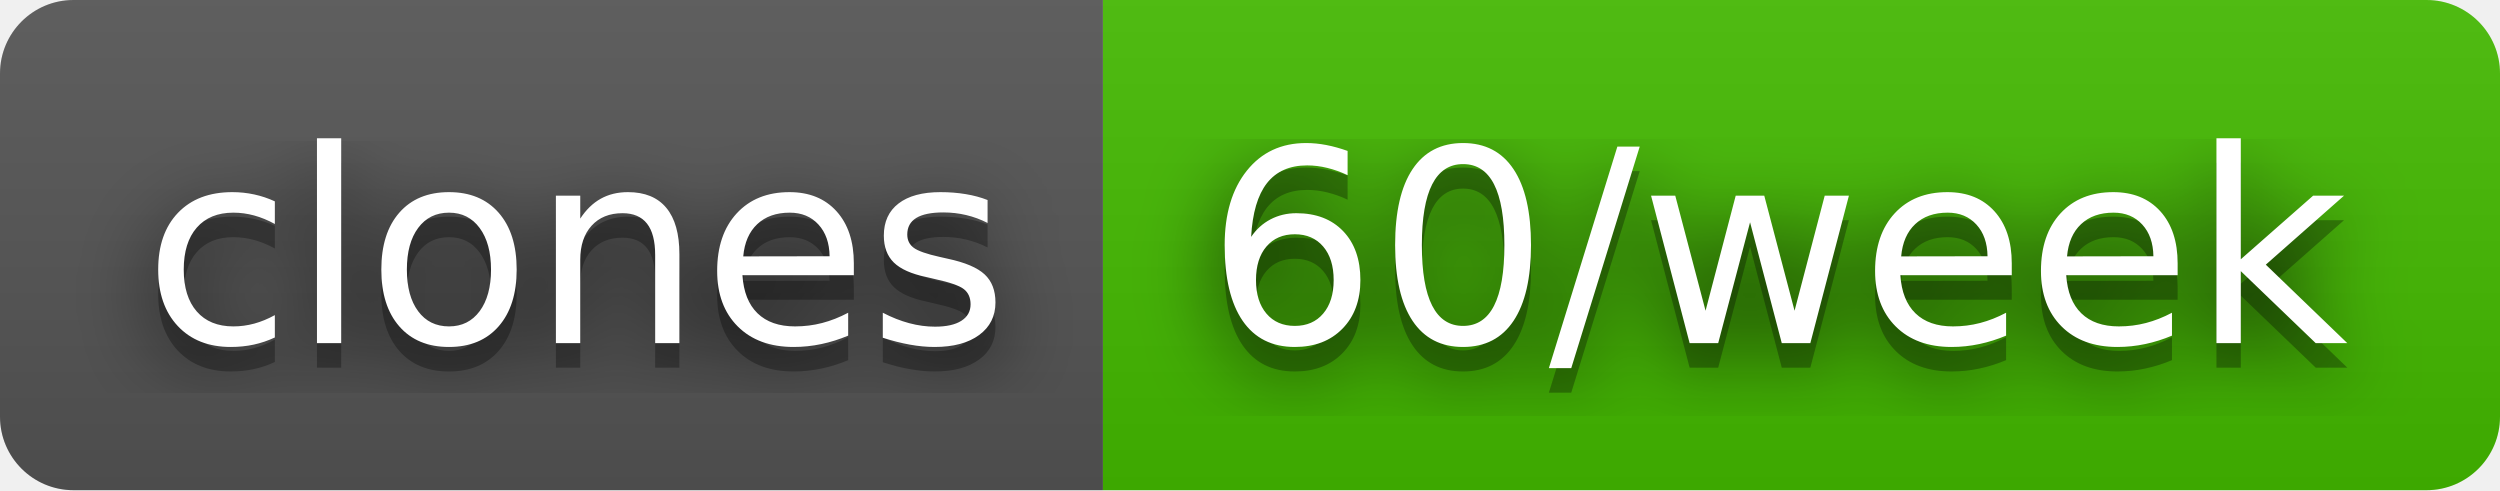
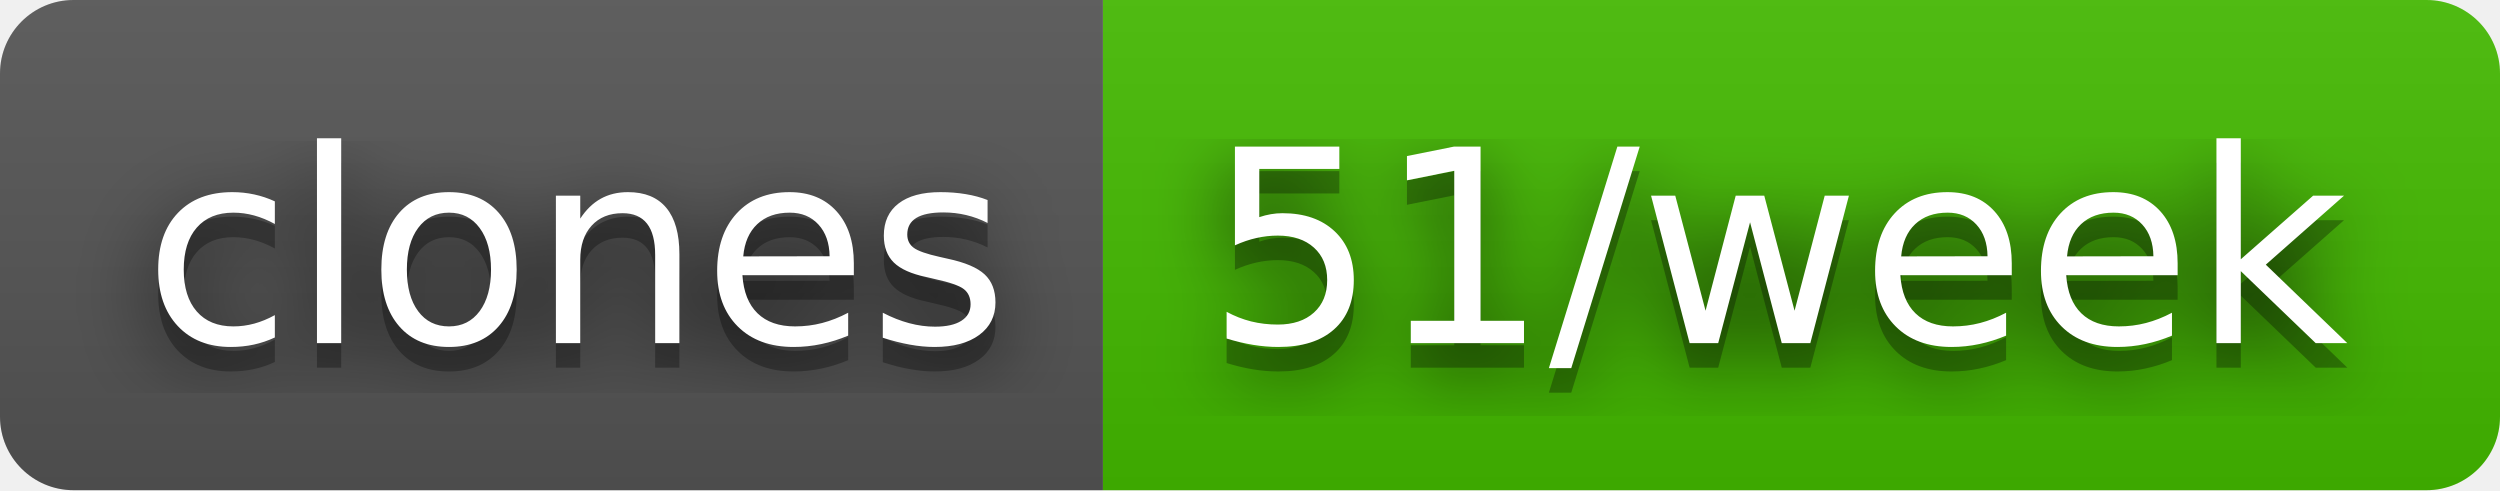
- <svg xmlns="http://www.w3.org/2000/svg" width="102" height="20" role="img" aria-label="clones: 60/week">
+ <svg xmlns="http://www.w3.org/2000/svg" width="102" height="20" role="img" aria-label="clones: 51/week">
  <filter id="blur">
    <feGaussianBlur stdDeviation="16" />
  </filter>
  <linearGradient id="s" x2="0" y2="100%">
    <stop offset="0" stop-color="#bbb" stop-opacity=".1" />
    <stop offset="1" stop-opacity=".1" />
  </linearGradient>
  <clipPath id="r">
    <rect width="102" height="20" rx="3" />
  </clipPath>
  <g clip-path="url(#r)">
    <rect width="45" height="20" fill="#555" />
    <rect x="45" width="57" height="20" fill="#4b0" />
    <rect width="102" height="20" fill="url(#s)" />
  </g>
  <g fill="#fff" text-anchor="middle" font-family="Verdana,Geneva,DejaVu Sans,sans-serif" text-rendering="geometricPrecision" font-size="110">
    <g transform="scale(.1)">
      <g aria-hidden="true" fill="#010101">
        <text x="235" y="150" fill-opacity=".8" filter="url(#blur)" textLength="350">clones</text>
        <text x="235" y="150" fill-opacity=".3" textLength="350">clones</text>
      </g>
      <text x="235" y="140" textLength="350">clones</text>
    </g>
    <g transform="scale(.1)">
      <g aria-hidden="true" fill="#010101">
-         <text x="725" y="150" fill-opacity=".8" filter="url(#blur)" textLength="470">60/week</text>
-         <text x="725" y="150" fill-opacity=".3" textLength="470">60/week</text>
+         <text x="725" y="150" fill-opacity=".8" filter="url(#blur)" textLength="470">51/week</text>
+         <text x="725" y="150" fill-opacity=".3" textLength="470">51/week</text>
      </g>
-       <text x="725" y="140" textLength="470">60/week</text>
+       <text x="725" y="140" textLength="470">51/week</text>
    </g>
  </g>
</svg>
